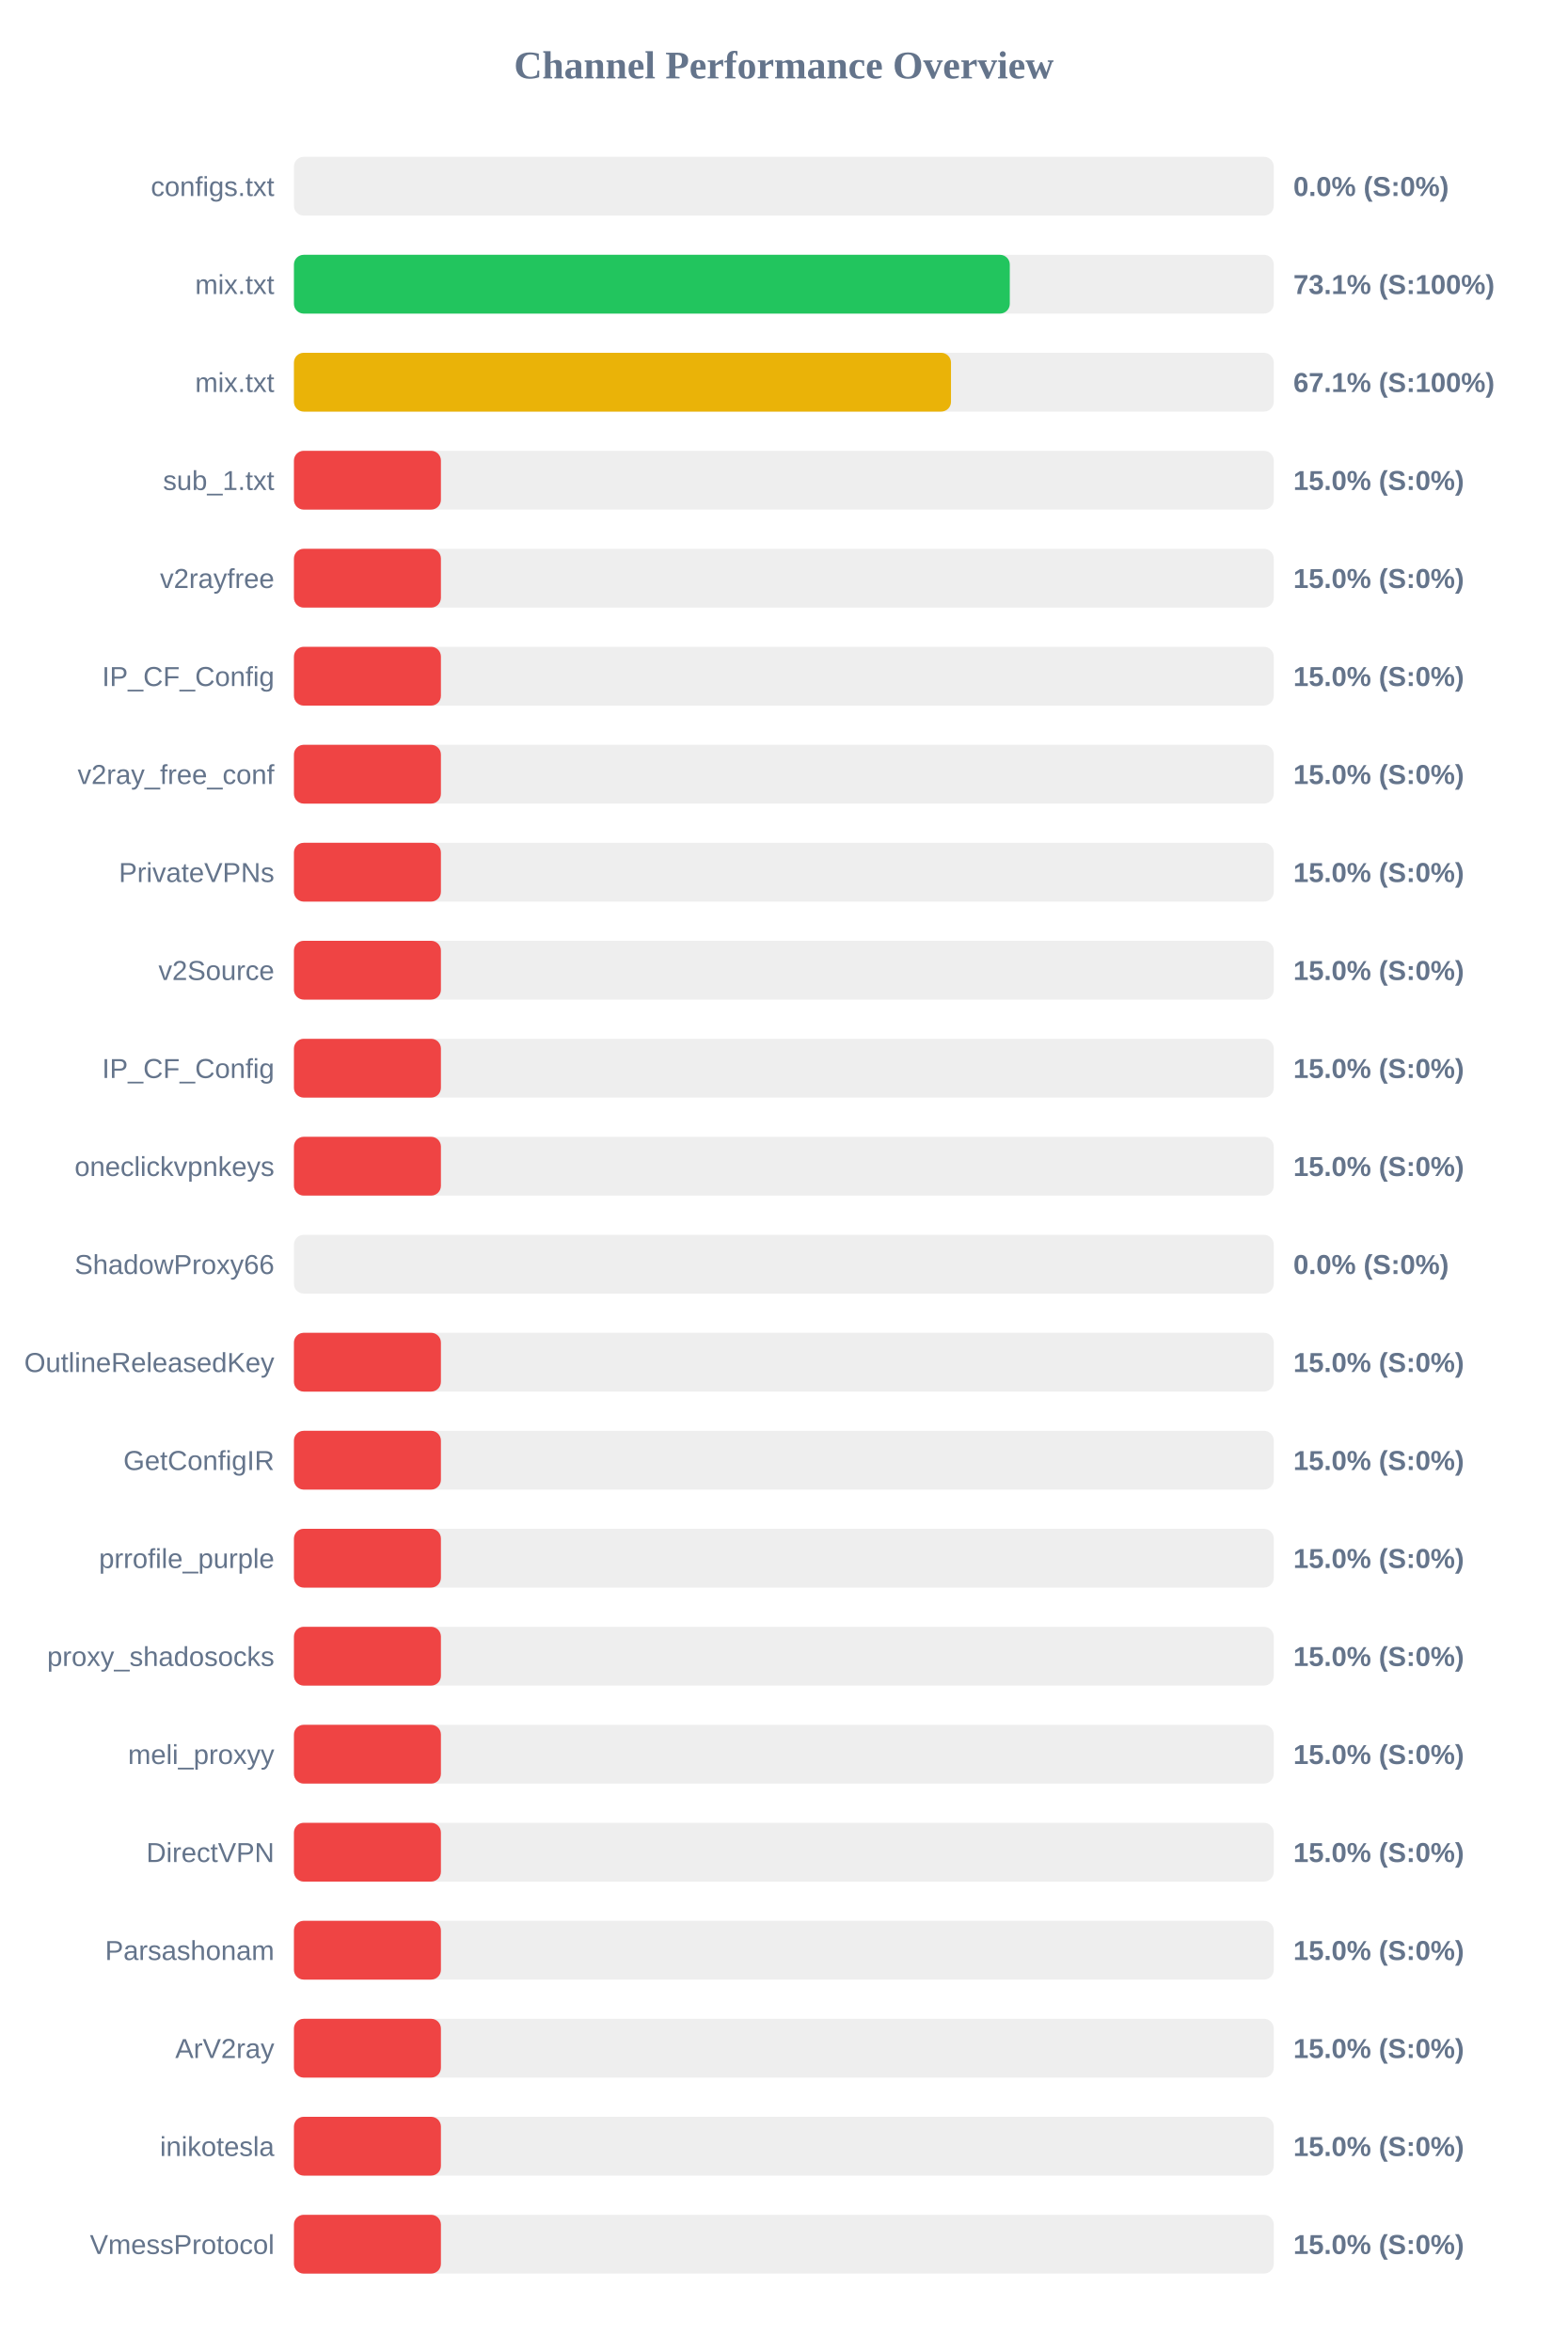
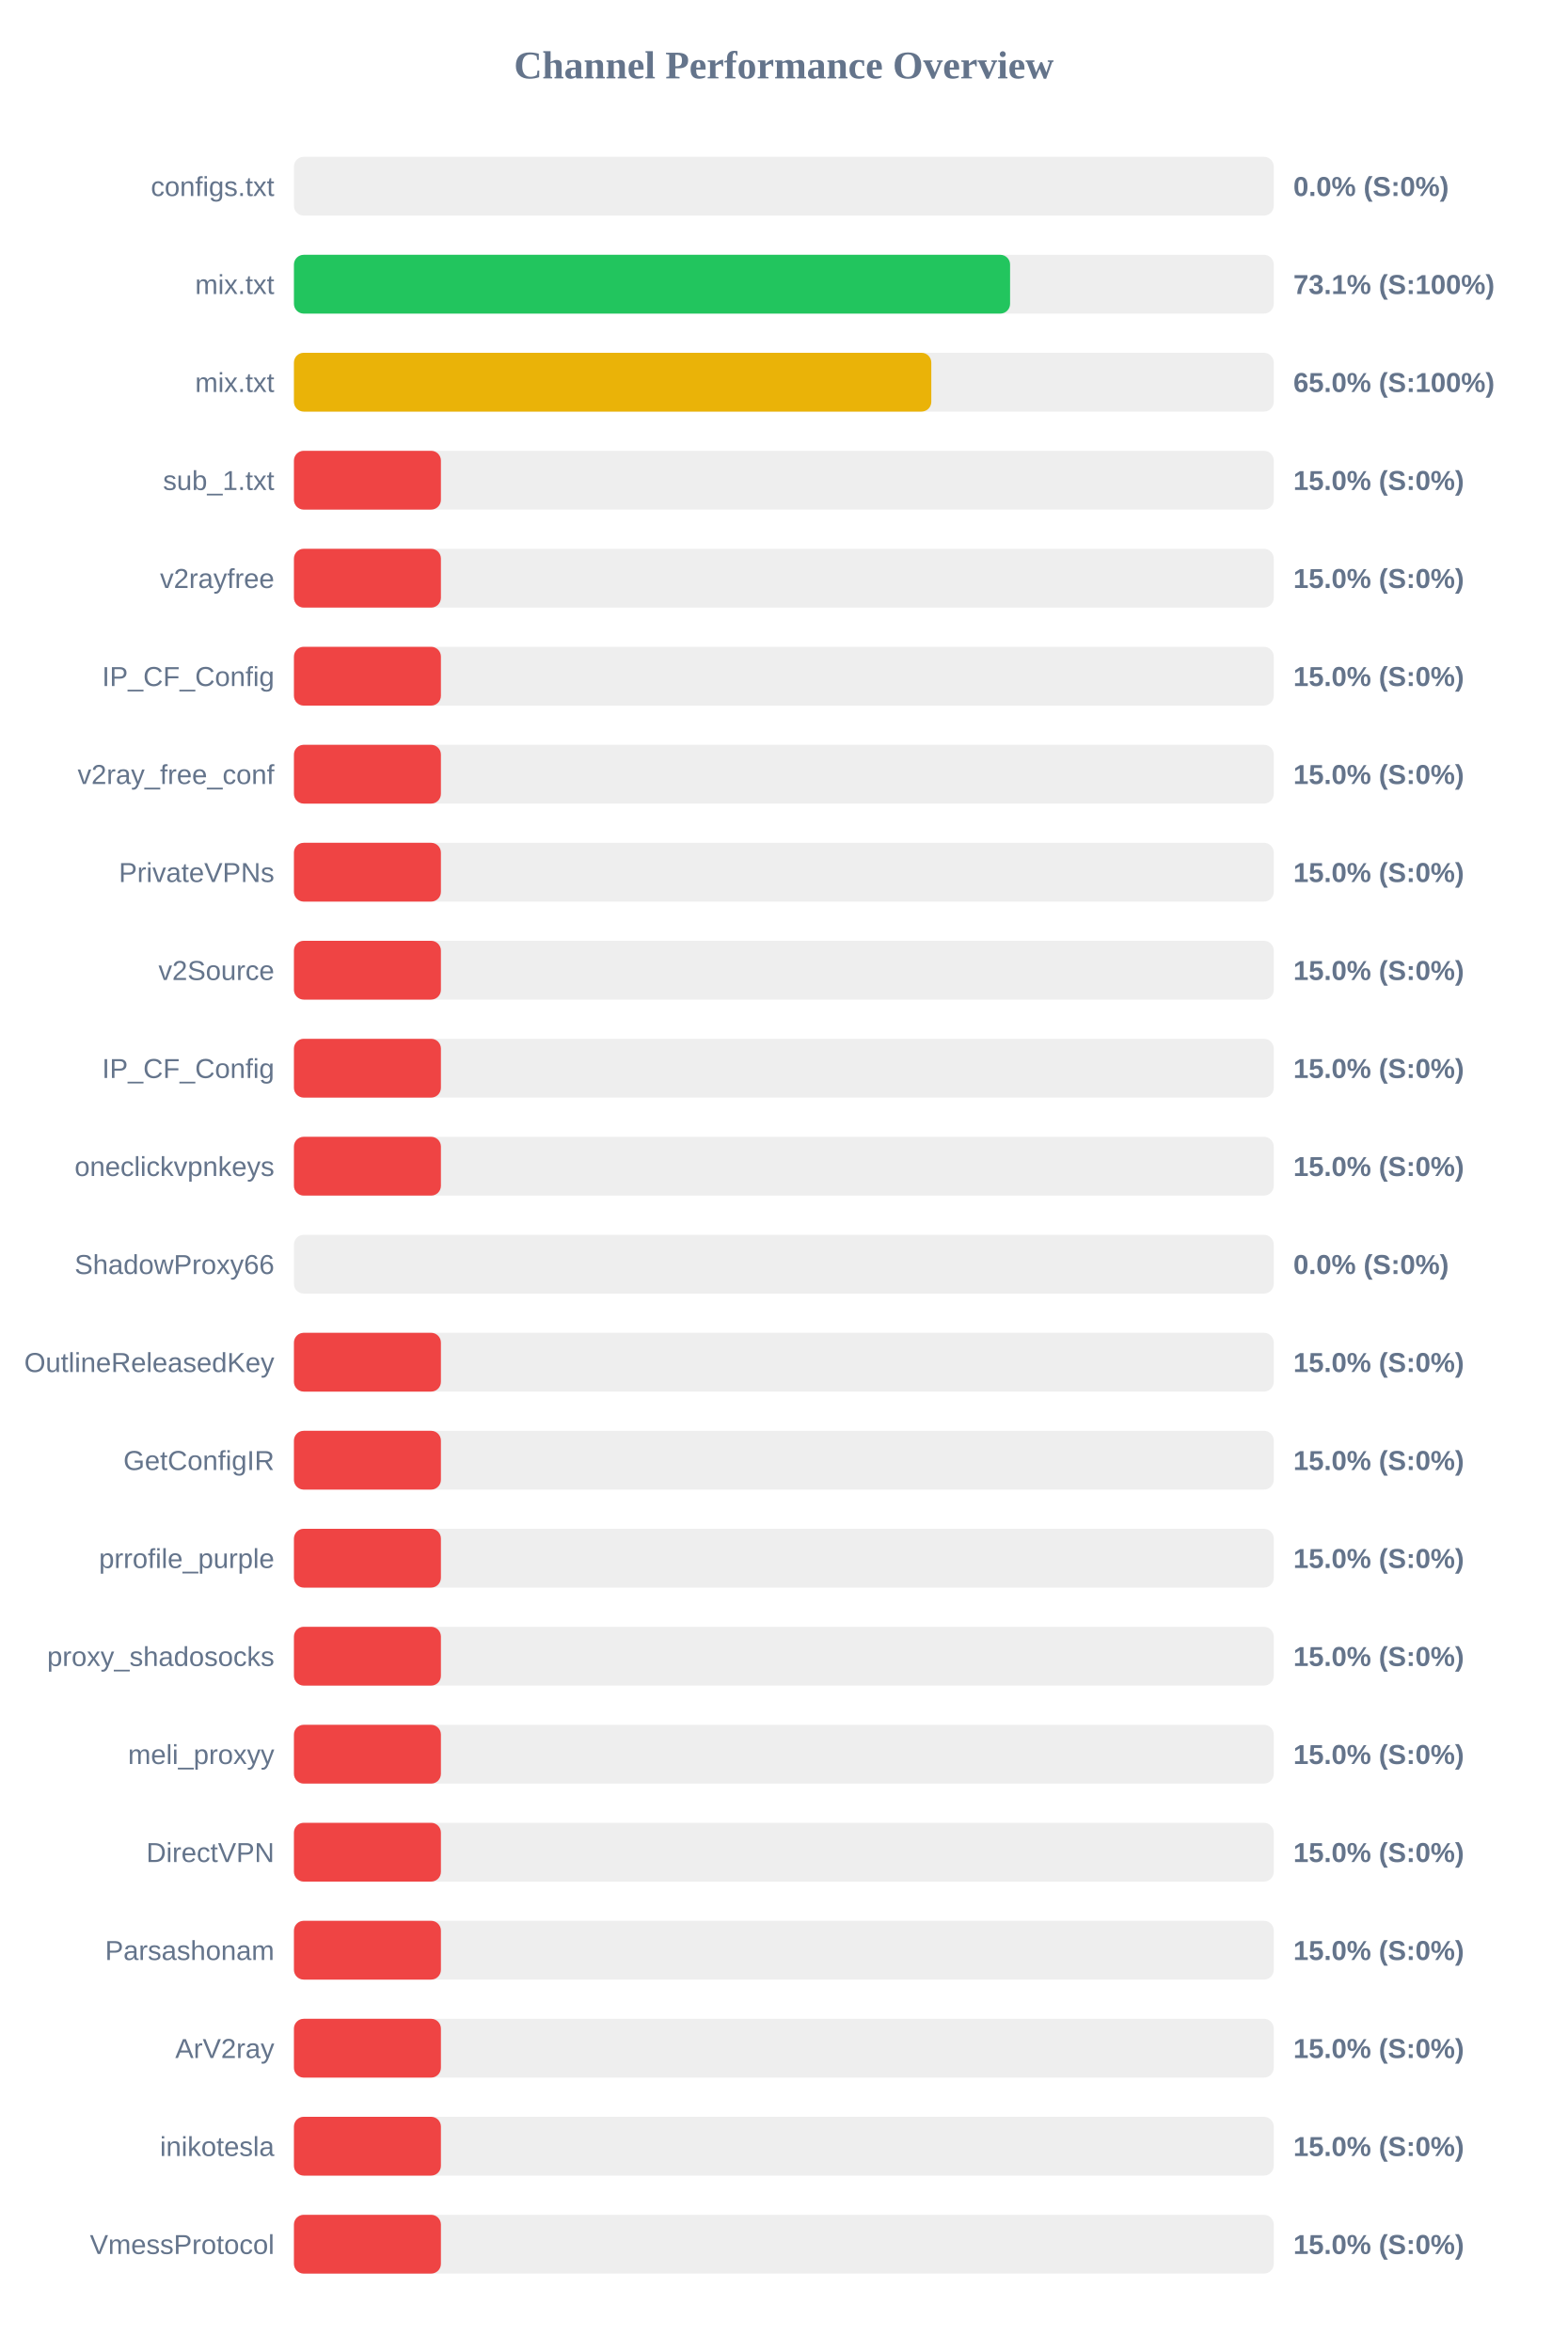
<svg xmlns="http://www.w3.org/2000/svg" width="800" height="1200" version="1.1">
  <style>
        .row { font: 14px Arial; fill: #64748b; }
        .score { font: bold 14px Arial; fill: #64748b; }
    </style>
  <text x="400" y="40" text-anchor="middle" font-size="20px" font-weight="bold" fill="#64748b">Channel Performance Overview</text>
  <rect x="150" y="80" width="500" height="30" fill="#eee" rx="5" />
  <rect x="150" y="80" width="0.0" height="30" fill="#ef4444" rx="5" />
  <text x="140" y="100" text-anchor="end" class="row">configs.txt</text>
  <text x="660" y="100" text-anchor="start" class="score">0.0% (S:0%)</text>
  <rect x="150" y="130" width="500" height="30" fill="#eee" rx="5" />
-   <rect x="150" y="130" width="365.3" height="30" fill="#22c55e" rx="5" />
+   <rect x="150" y="130" width="365.45" height="30" fill="#22c55e" rx="5" />
  <text x="140" y="150" text-anchor="end" class="row">mix.txt</text>
  <text x="660" y="150" text-anchor="start" class="score">73.1% (S:100%)</text>
  <rect x="150" y="180" width="500" height="30" fill="#eee" rx="5" />
-   <rect x="150" y="180" width="335.3" height="30" fill="#eab308" rx="5" />
+   <rect x="150" y="180" width="325.25" height="30" fill="#eab308" rx="5" />
  <text x="140" y="200" text-anchor="end" class="row">mix.txt</text>
-   <text x="660" y="200" text-anchor="start" class="score">67.1% (S:100%)</text>
+   <text x="660" y="200" text-anchor="start" class="score">65.0% (S:100%)</text>
  <rect x="150" y="230" width="500" height="30" fill="#eee" rx="5" />
  <rect x="150" y="230" width="75.0" height="30" fill="#ef4444" rx="5" />
  <text x="140" y="250" text-anchor="end" class="row">sub_1.txt</text>
  <text x="660" y="250" text-anchor="start" class="score">15.0% (S:0%)</text>
  <rect x="150" y="280" width="500" height="30" fill="#eee" rx="5" />
  <rect x="150" y="280" width="75.0" height="30" fill="#ef4444" rx="5" />
  <text x="140" y="300" text-anchor="end" class="row">v2rayfree</text>
  <text x="660" y="300" text-anchor="start" class="score">15.0% (S:0%)</text>
  <rect x="150" y="330" width="500" height="30" fill="#eee" rx="5" />
  <rect x="150" y="330" width="75.0" height="30" fill="#ef4444" rx="5" />
  <text x="140" y="350" text-anchor="end" class="row">IP_CF_Config</text>
  <text x="660" y="350" text-anchor="start" class="score">15.0% (S:0%)</text>
  <rect x="150" y="380" width="500" height="30" fill="#eee" rx="5" />
  <rect x="150" y="380" width="75.0" height="30" fill="#ef4444" rx="5" />
  <text x="140" y="400" text-anchor="end" class="row">v2ray_free_conf</text>
  <text x="660" y="400" text-anchor="start" class="score">15.0% (S:0%)</text>
  <rect x="150" y="430" width="500" height="30" fill="#eee" rx="5" />
  <rect x="150" y="430" width="75.0" height="30" fill="#ef4444" rx="5" />
  <text x="140" y="450" text-anchor="end" class="row">PrivateVPNs</text>
  <text x="660" y="450" text-anchor="start" class="score">15.0% (S:0%)</text>
  <rect x="150" y="480" width="500" height="30" fill="#eee" rx="5" />
  <rect x="150" y="480" width="75.0" height="30" fill="#ef4444" rx="5" />
  <text x="140" y="500" text-anchor="end" class="row">v2Source</text>
  <text x="660" y="500" text-anchor="start" class="score">15.0% (S:0%)</text>
  <rect x="150" y="530" width="500" height="30" fill="#eee" rx="5" />
  <rect x="150" y="530" width="75.0" height="30" fill="#ef4444" rx="5" />
  <text x="140" y="550" text-anchor="end" class="row">IP_CF_Config</text>
  <text x="660" y="550" text-anchor="start" class="score">15.0% (S:0%)</text>
  <rect x="150" y="580" width="500" height="30" fill="#eee" rx="5" />
  <rect x="150" y="580" width="75.0" height="30" fill="#ef4444" rx="5" />
  <text x="140" y="600" text-anchor="end" class="row">oneclickvpnkeys</text>
  <text x="660" y="600" text-anchor="start" class="score">15.0% (S:0%)</text>
  <rect x="150" y="630" width="500" height="30" fill="#eee" rx="5" />
  <rect x="150" y="630" width="0.0" height="30" fill="#ef4444" rx="5" />
  <text x="140" y="650" text-anchor="end" class="row">ShadowProxy66</text>
  <text x="660" y="650" text-anchor="start" class="score">0.0% (S:0%)</text>
  <rect x="150" y="680" width="500" height="30" fill="#eee" rx="5" />
  <rect x="150" y="680" width="75.0" height="30" fill="#ef4444" rx="5" />
  <text x="140" y="700" text-anchor="end" class="row">OutlineReleasedKey</text>
  <text x="660" y="700" text-anchor="start" class="score">15.0% (S:0%)</text>
  <rect x="150" y="730" width="500" height="30" fill="#eee" rx="5" />
  <rect x="150" y="730" width="75.0" height="30" fill="#ef4444" rx="5" />
  <text x="140" y="750" text-anchor="end" class="row">GetConfigIR</text>
  <text x="660" y="750" text-anchor="start" class="score">15.0% (S:0%)</text>
  <rect x="150" y="780" width="500" height="30" fill="#eee" rx="5" />
  <rect x="150" y="780" width="75.0" height="30" fill="#ef4444" rx="5" />
  <text x="140" y="800" text-anchor="end" class="row">prrofile_purple</text>
  <text x="660" y="800" text-anchor="start" class="score">15.0% (S:0%)</text>
  <rect x="150" y="830" width="500" height="30" fill="#eee" rx="5" />
  <rect x="150" y="830" width="75.0" height="30" fill="#ef4444" rx="5" />
  <text x="140" y="850" text-anchor="end" class="row">proxy_shadosocks</text>
  <text x="660" y="850" text-anchor="start" class="score">15.0% (S:0%)</text>
  <rect x="150" y="880" width="500" height="30" fill="#eee" rx="5" />
  <rect x="150" y="880" width="75.0" height="30" fill="#ef4444" rx="5" />
  <text x="140" y="900" text-anchor="end" class="row">meli_proxyy</text>
  <text x="660" y="900" text-anchor="start" class="score">15.0% (S:0%)</text>
  <rect x="150" y="930" width="500" height="30" fill="#eee" rx="5" />
  <rect x="150" y="930" width="75.0" height="30" fill="#ef4444" rx="5" />
  <text x="140" y="950" text-anchor="end" class="row">DirectVPN</text>
  <text x="660" y="950" text-anchor="start" class="score">15.0% (S:0%)</text>
  <rect x="150" y="980" width="500" height="30" fill="#eee" rx="5" />
  <rect x="150" y="980" width="75.0" height="30" fill="#ef4444" rx="5" />
  <text x="140" y="1000" text-anchor="end" class="row">Parsashonam</text>
  <text x="660" y="1000" text-anchor="start" class="score">15.0% (S:0%)</text>
  <rect x="150" y="1030" width="500" height="30" fill="#eee" rx="5" />
  <rect x="150" y="1030" width="75.0" height="30" fill="#ef4444" rx="5" />
  <text x="140" y="1050" text-anchor="end" class="row">ArV2ray</text>
  <text x="660" y="1050" text-anchor="start" class="score">15.0% (S:0%)</text>
  <rect x="150" y="1080" width="500" height="30" fill="#eee" rx="5" />
  <rect x="150" y="1080" width="75.0" height="30" fill="#ef4444" rx="5" />
  <text x="140" y="1100" text-anchor="end" class="row">inikotesla</text>
  <text x="660" y="1100" text-anchor="start" class="score">15.0% (S:0%)</text>
  <rect x="150" y="1130" width="500" height="30" fill="#eee" rx="5" />
  <rect x="150" y="1130" width="75.0" height="30" fill="#ef4444" rx="5" />
  <text x="140" y="1150" text-anchor="end" class="row">VmessProtocol</text>
  <text x="660" y="1150" text-anchor="start" class="score">15.0% (S:0%)</text>
</svg>
